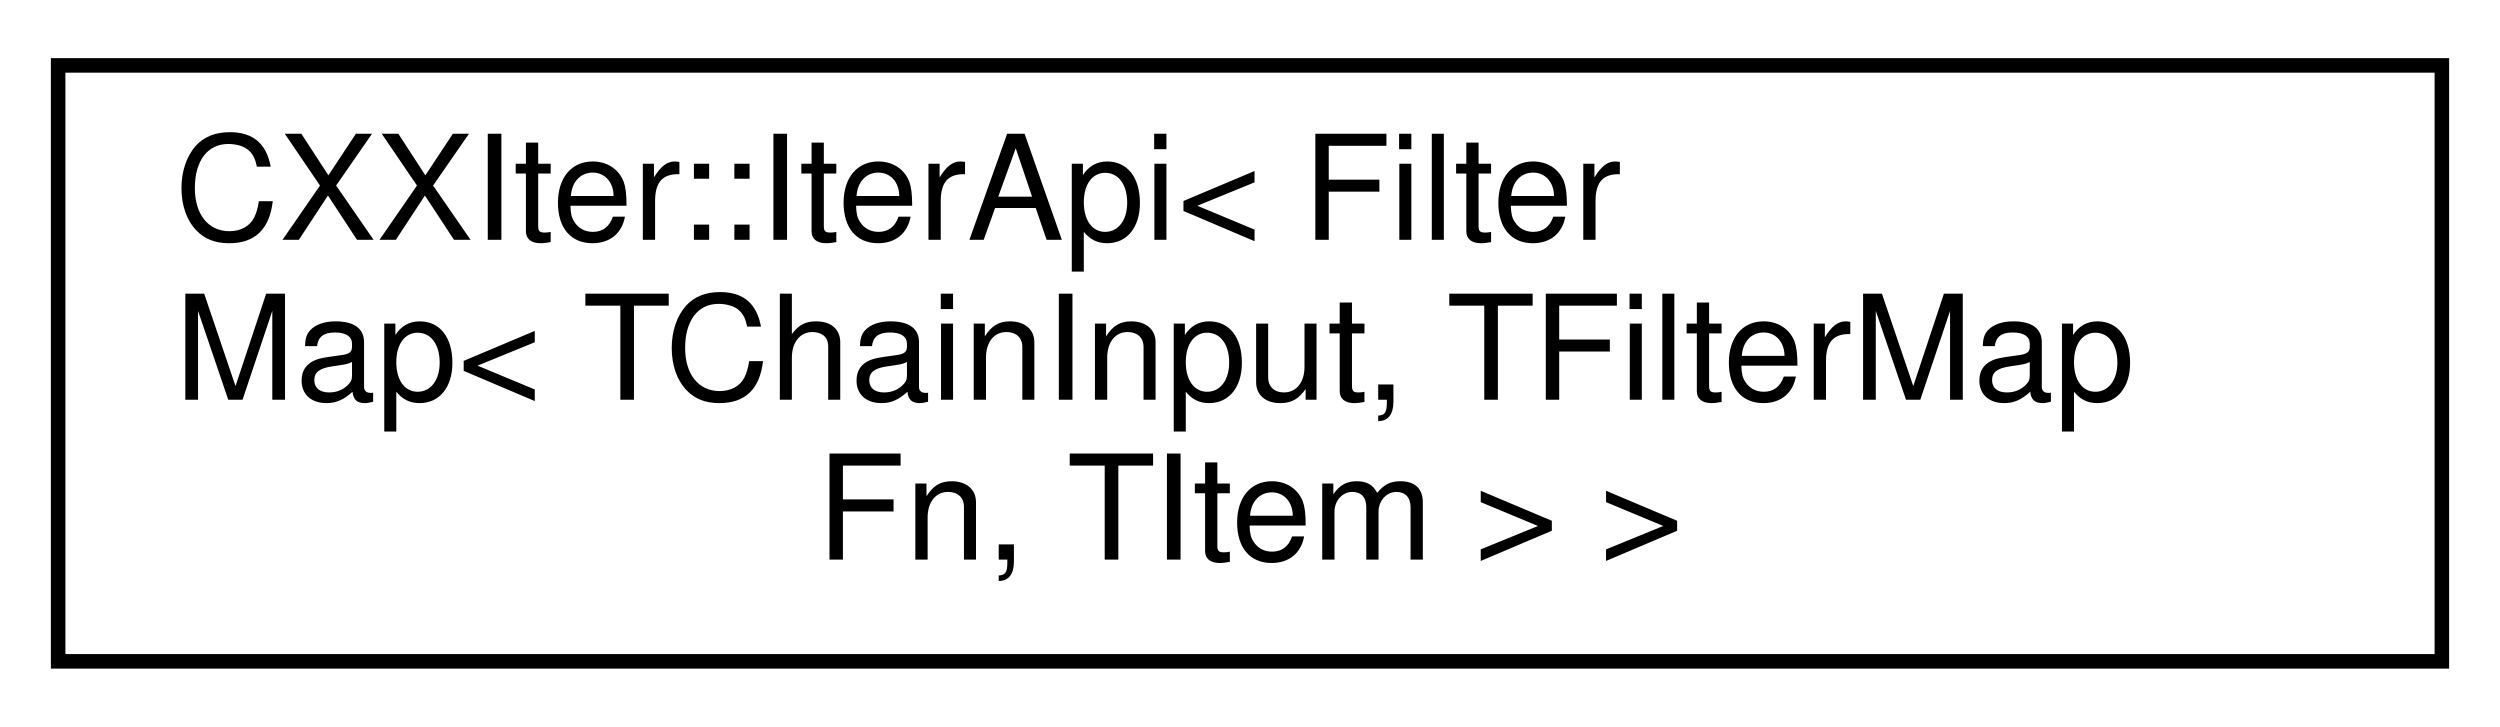
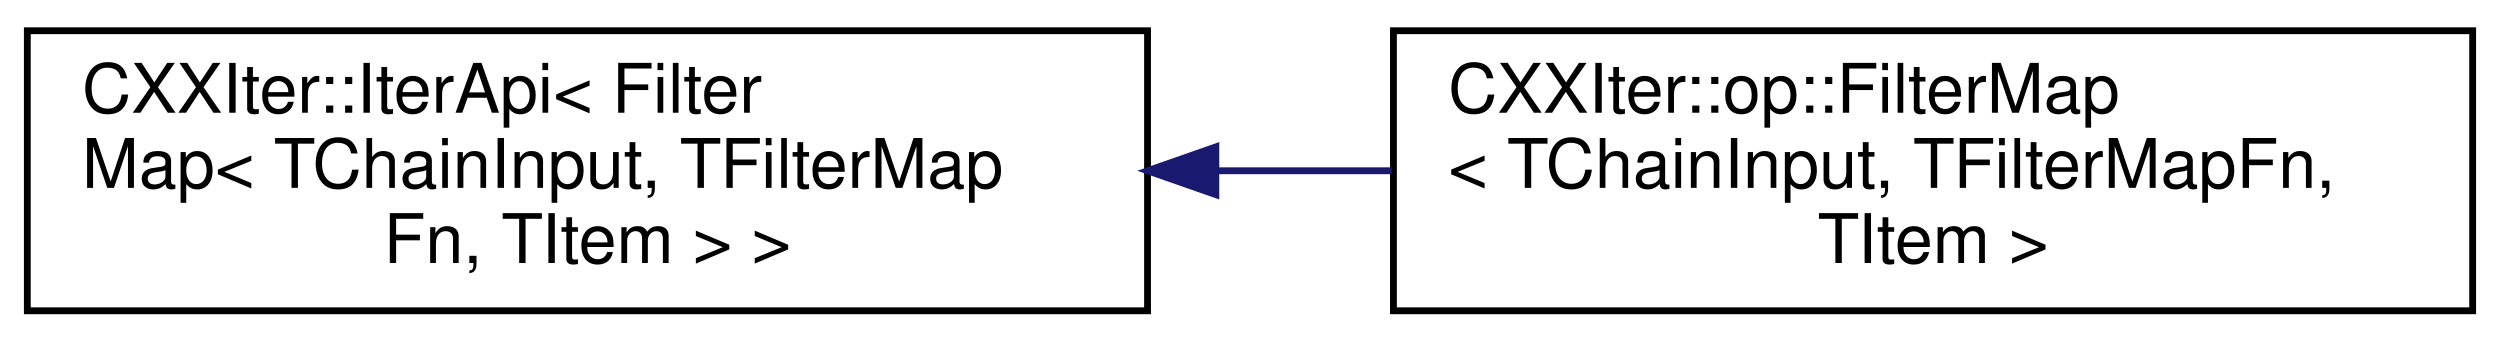
- <svg xmlns="http://www.w3.org/2000/svg" xmlns:xlink="http://www.w3.org/1999/xlink" width="172pt" height="50pt" viewBox="0.00 0.00 172.00 50.00">
+ <svg xmlns="http://www.w3.org/2000/svg" xmlns:xlink="http://www.w3.org/1999/xlink" width="366pt" height="50pt" viewBox="0.00 0.00 366.00 50.00">
  <g id="graph0" class="graph" transform="scale(1 1) rotate(0) translate(4 46)">
    <g id="node1" class="node">
      <g id="a_node1">
        <a xlink:href="classCXXIter_1_1IterApi.html" target="_top" xlink:title=" ">
          <polygon fill="none" stroke="black" points="0,-0.5 0,-41.5 164,-41.5 164,-0.5 0,-0.5" />
          <text text-anchor="start" x="8" y="-29.5" font-family="Helvetica,sans-Serif" font-size="10.00">CXXIter::IterApi&lt; Filter</text>
          <text text-anchor="start" x="8" y="-18.5" font-family="Helvetica,sans-Serif" font-size="10.00">Map&lt; TChainInput, TFilterMap</text>
          <text text-anchor="middle" x="82" y="-7.5" font-family="Helvetica,sans-Serif" font-size="10.00">Fn, TItem &gt; &gt;</text>
        </a>
      </g>
    </g>
+     <g id="node2" class="node">
+       <g id="a_node2">
+         <a xlink:href="classCXXIter_1_1op_1_1FilterMap.html" target="_top" xlink:title=" ">
+           <polygon fill="none" stroke="black" points="200,-0.5 200,-41.5 358,-41.5 358,-0.5 200,-0.5" />
+           <text text-anchor="start" x="208" y="-29.5" font-family="Helvetica,sans-Serif" font-size="10.00">CXXIter::op::FilterMap</text>
+           <text text-anchor="start" x="208" y="-18.5" font-family="Helvetica,sans-Serif" font-size="10.00">&lt; TChainInput, TFilterMapFn,</text>
+           <text text-anchor="middle" x="279" y="-7.5" font-family="Helvetica,sans-Serif" font-size="10.00"> TItem &gt;</text>
+         </a>
+       </g>
+     </g>
+     <g id="edge1" class="edge">
+       <path fill="none" stroke="midnightblue" d="M174.04,-21C182.64,-21 191.3,-21 199.75,-21" />
+       <polygon fill="midnightblue" stroke="midnightblue" points="174,-17.5 164,-21 174,-24.5 174,-17.5" />
+     </g>
  </g>
</svg>
